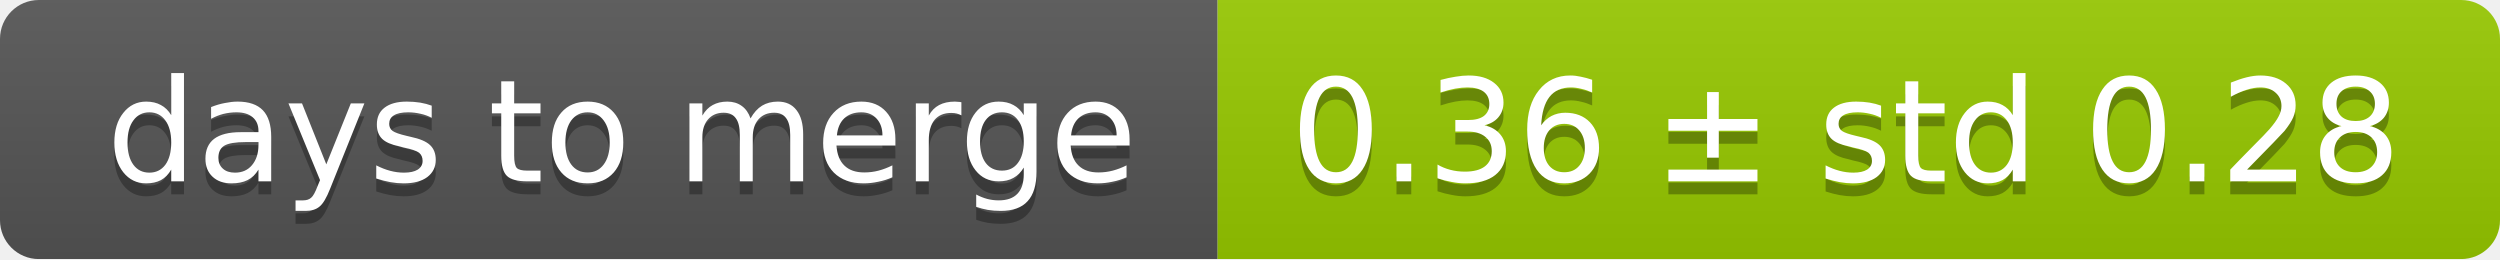
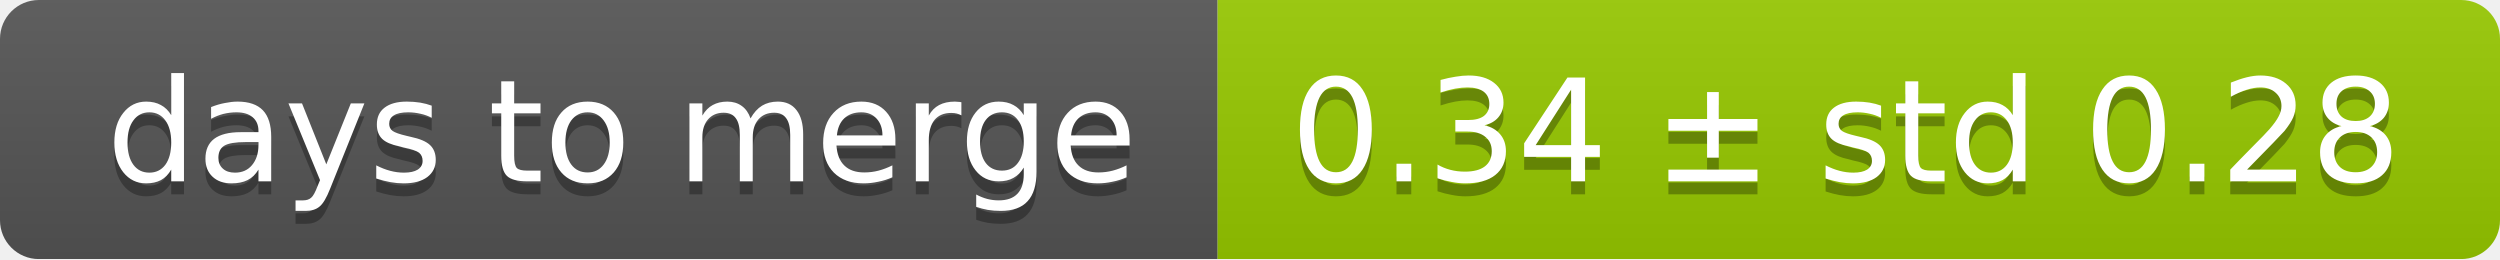
<svg xmlns="http://www.w3.org/2000/svg" width="193" height="20">
  <linearGradient id="smooth" x2="0" y2="100%">
    <stop offset="0" stop-color="#bbb" stop-opacity=".1" />
    <stop offset="1" stop-opacity=".1" />
  </linearGradient>
  <mask id="round">
    <rect width="193" height="20" rx="3" fill="#fff" />
  </mask>
  <g mask="url(#round)">
    <rect width="94" height="20" fill="#555" />
    <rect x="94" width="99" height="20" fill="#97ca00" />
    <rect width="193" height="20" fill="url(#smooth)" />
  </g>
  <g fill="#fff" text-anchor="middle" font-family="DejaVu Sans,Verdana,Geneva,sans-serif" font-size="11">
    <text x="48" y="15" fill="#010101" fill-opacity=".3">days to merge</text>
    <text x="48" y="14">days to merge</text>
-     <text x="142.5" y="15" fill="#010101" fill-opacity=".3">0.36 ± std 0.28</text>
-     <text x="142.5" y="14">0.36 ± std 0.28</text>
+     <text x="142.5" y="15" fill="#010101" fill-opacity=".3">0.34 ± std 0.28</text>
+     <text x="142.5" y="14">0.34 ± std 0.28</text>
  </g>
</svg>
